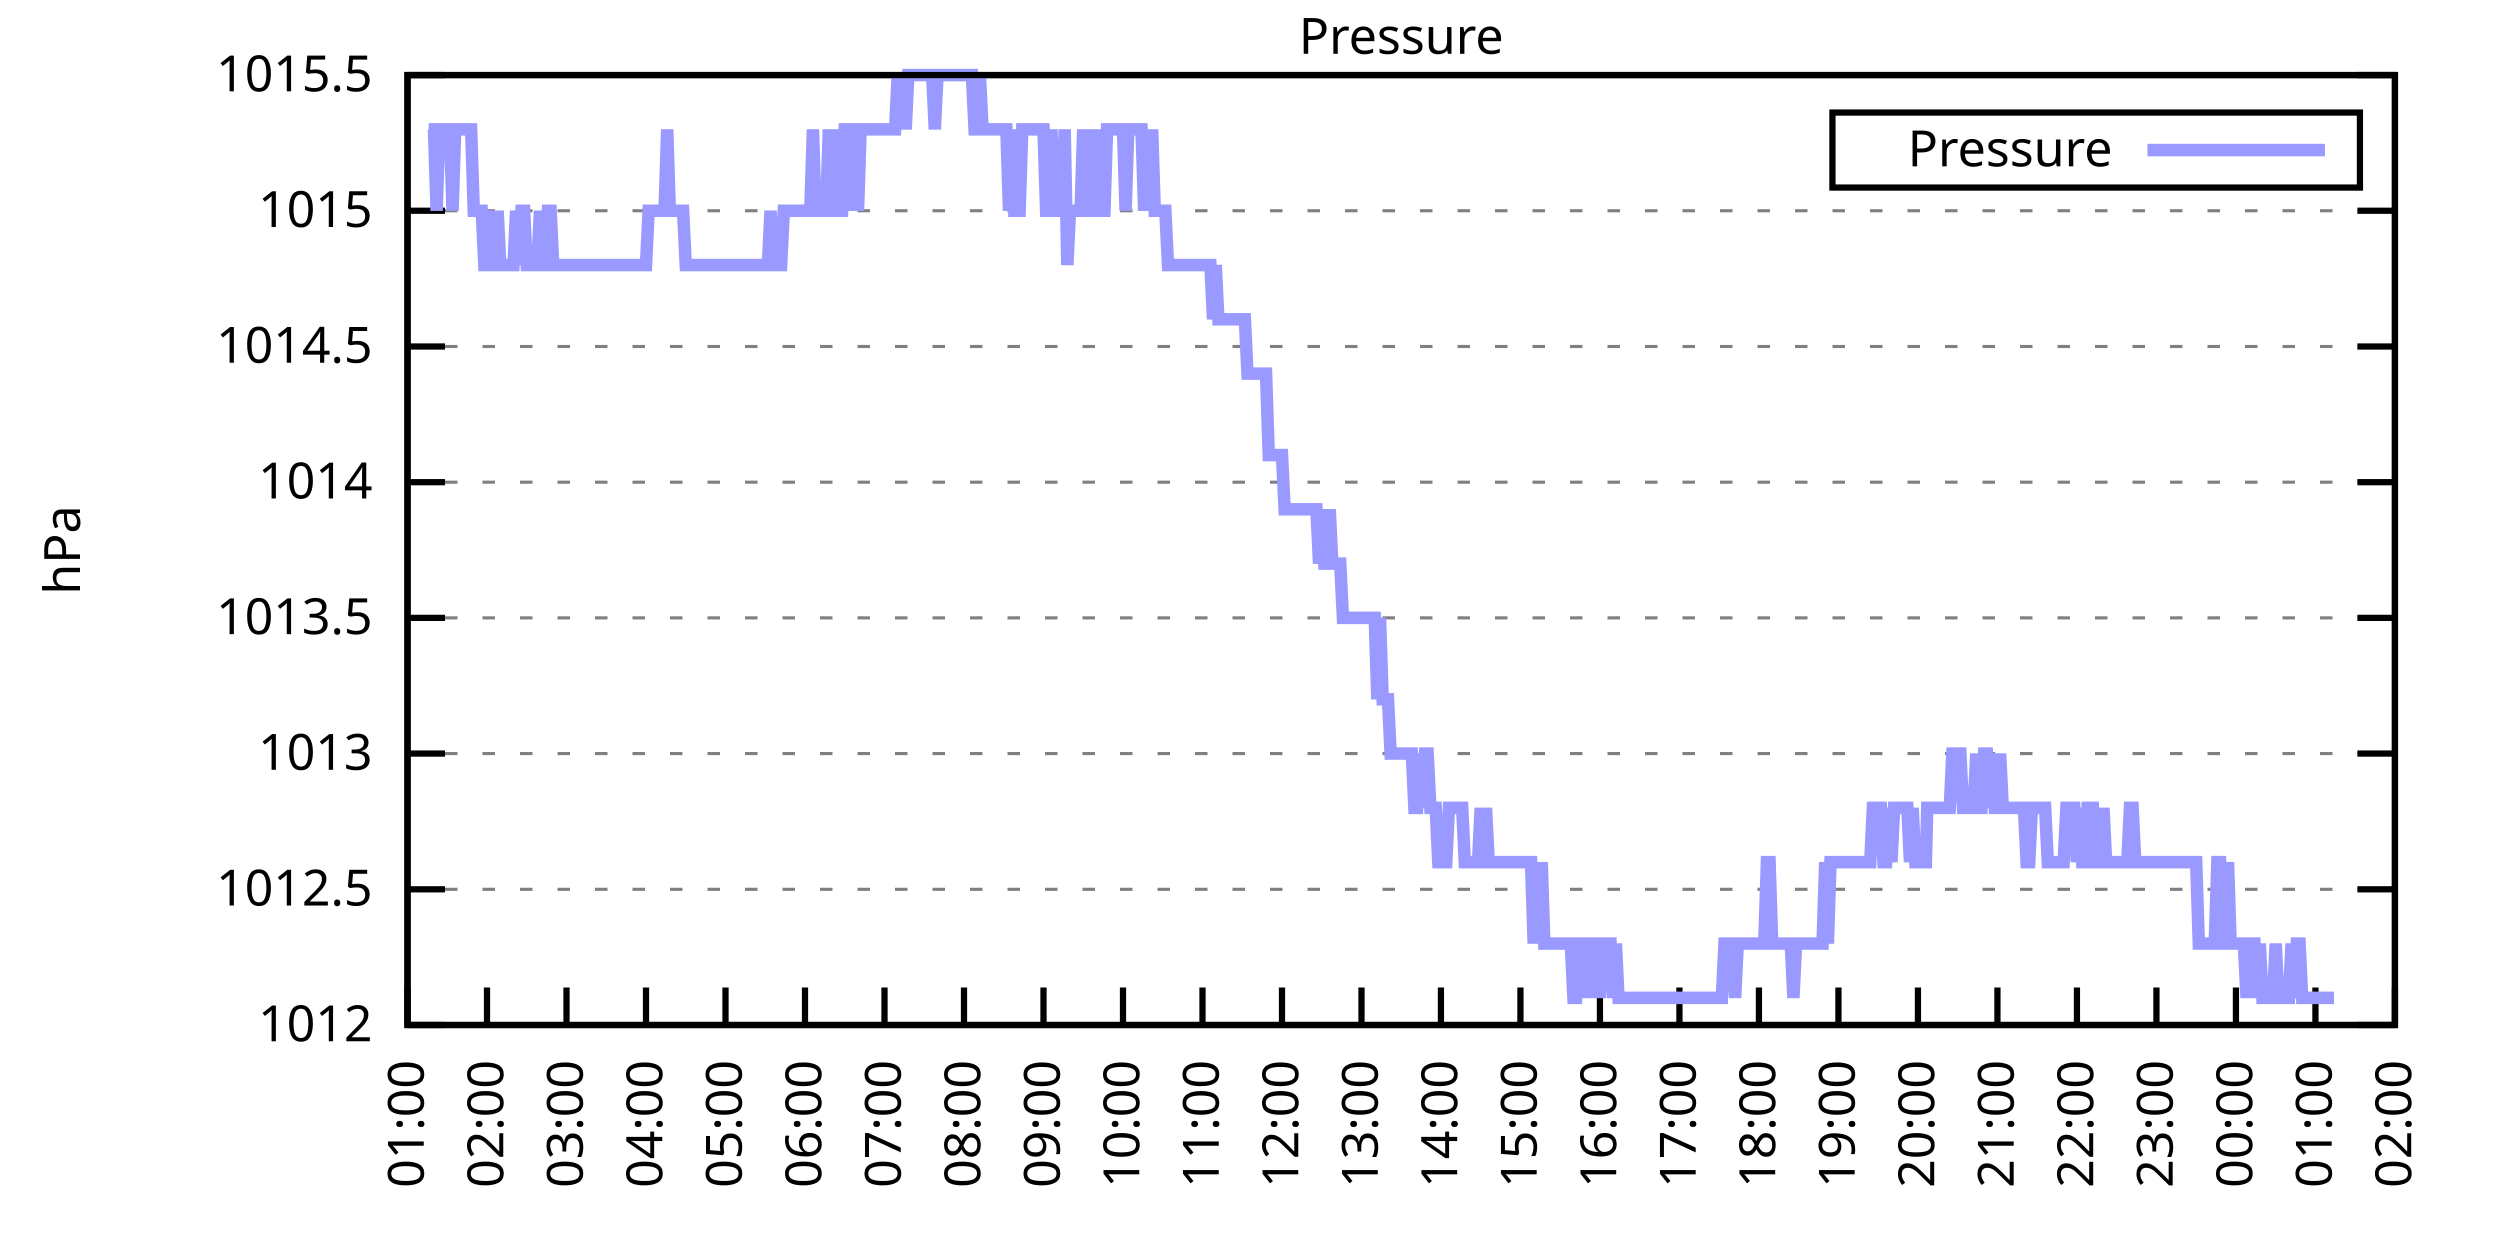
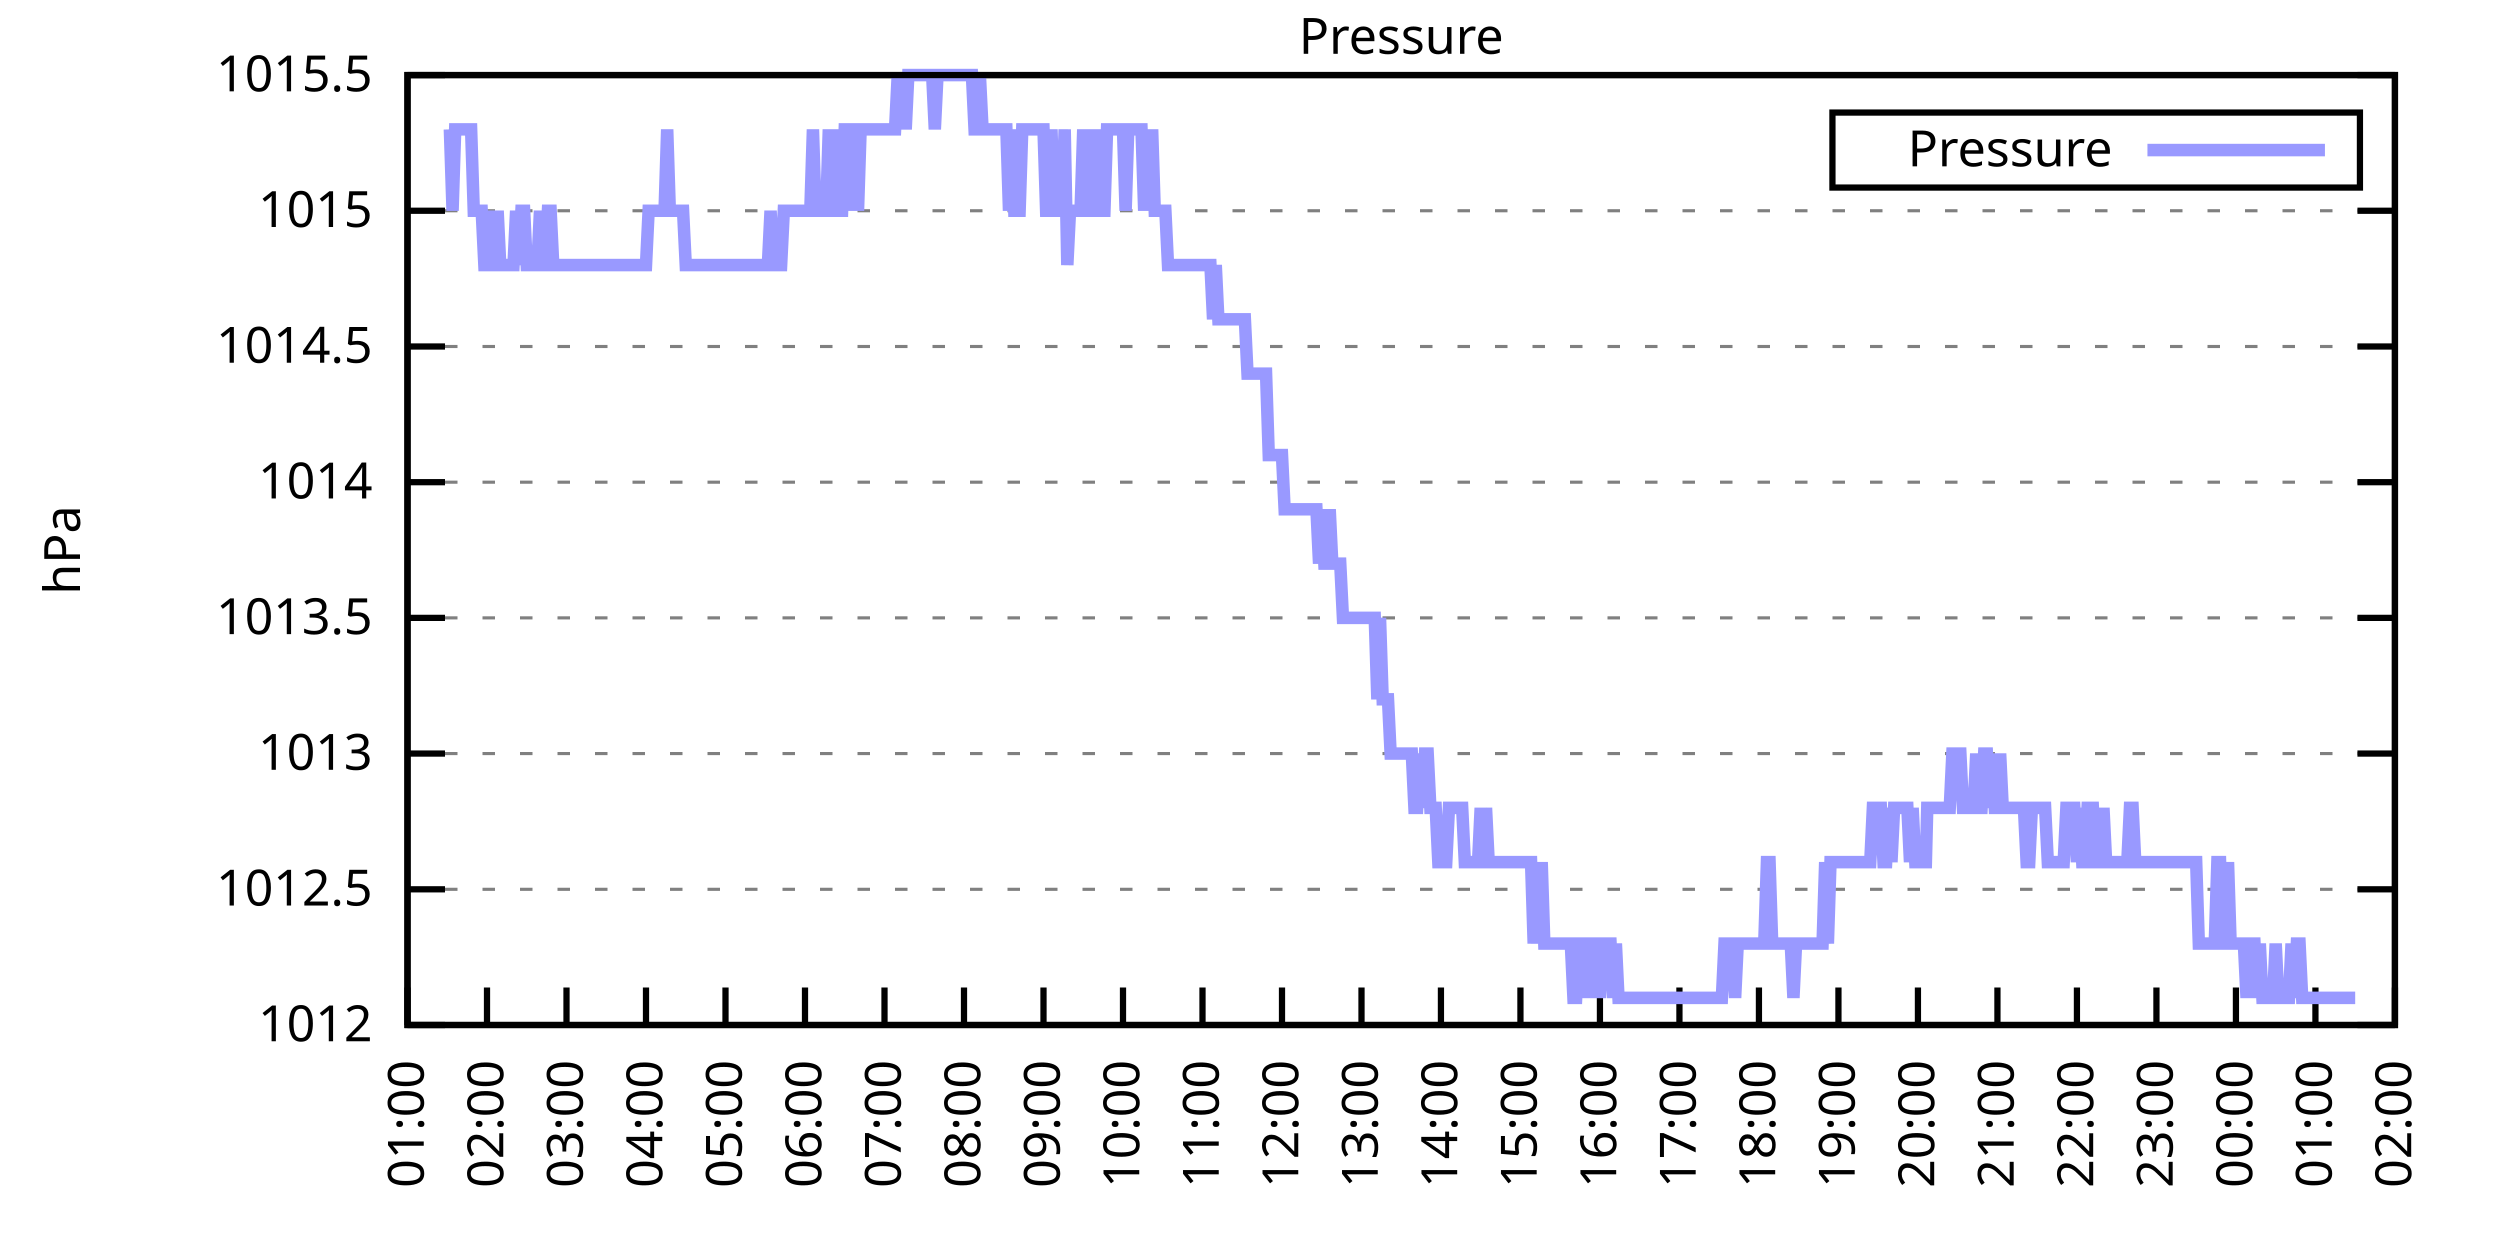
<svg xmlns="http://www.w3.org/2000/svg" xmlns:xlink="http://www.w3.org/1999/xlink" width="400" height="200" viewBox="0 0 400 200">
  <g id="gnuplot_canvas">
    <rect x="0" y="0" width="400" height="200" fill="none" />
    <defs>
      <circle id="gpDot" r="0.5" stroke-width="0.5" stroke="currentColor" />
      <path id="gpPt0" stroke-width="0.333" stroke="currentColor" d="M-1,0 h2 M0,-1 v2" />
      <path id="gpPt1" stroke-width="0.333" stroke="currentColor" d="M-1,-1 L1,1 M1,-1 L-1,1" />
      <path id="gpPt2" stroke-width="0.333" stroke="currentColor" d="M-1,0 L1,0 M0,-1 L0,1 M-1,-1 L1,1 M-1,1 L1,-1" />
      <rect id="gpPt3" stroke-width="0.333" stroke="currentColor" x="-1" y="-1" width="2" height="2" />
      <rect id="gpPt4" stroke-width="0.333" stroke="currentColor" fill="currentColor" x="-1" y="-1" width="2" height="2" />
      <circle id="gpPt5" stroke-width="0.333" stroke="currentColor" cx="0" cy="0" r="1" />
      <use xlink:href="#gpPt5" id="gpPt6" fill="currentColor" stroke="none" />
      <path id="gpPt7" stroke-width="0.333" stroke="currentColor" d="M0,-1.33 L-1.33,0.67 L1.33,0.67 z" />
      <use xlink:href="#gpPt7" id="gpPt8" fill="currentColor" stroke="none" />
      <use xlink:href="#gpPt7" id="gpPt9" stroke="currentColor" transform="rotate(180)" />
      <use xlink:href="#gpPt9" id="gpPt10" fill="currentColor" stroke="none" />
      <use xlink:href="#gpPt3" id="gpPt11" stroke="currentColor" transform="rotate(45)" />
      <use xlink:href="#gpPt11" id="gpPt12" fill="currentColor" stroke="none" />
      <path id="gpPt13" stroke-width="0.333" stroke="currentColor" d="M0,1.330 L1.265,0.411 L0.782,-1.067 L-0.782,-1.076 L-1.265,0.411 z" />
      <use xlink:href="#gpPt13" id="gpPt14" fill="currentColor" stroke="none" />
      <filter id="textbox" filterUnits="objectBoundingBox" x="0" y="0" height="1" width="1">
        <feFlood flood-color="white" flood-opacity="1" result="bgnd" />
        <feComposite in="SourceGraphic" in2="bgnd" operator="atop" />
      </filter>
      <filter id="greybox" filterUnits="objectBoundingBox" x="0" y="0" height="1" width="1">
        <feFlood flood-color="lightgrey" flood-opacity="1" result="grey" />
        <feComposite in="SourceGraphic" in2="grey" operator="atop" />
      </filter>
    </defs>
    <g fill="none" color="white" stroke="currentColor" stroke-width="1.00" stroke-linecap="butt" stroke-linejoin="miter">
</g>
    <g fill="none" color="black" stroke="currentColor" stroke-width="1.00" stroke-linecap="butt" stroke-linejoin="miter">
      <g stroke="none" shape-rendering="crispEdges">
        <polygon fill="rgb(255, 255, 255)" points="65.20,164.00 383.18,164.00 383.18,12.02 65.20,12.02 " />
      </g>
    </g>
    <g fill="none" color="black" stroke="currentColor" stroke-width="1.00" stroke-linecap="butt" stroke-linejoin="miter">
</g>
    <g fill="none" color="black" stroke="black" stroke-width="0.50" stroke-linecap="butt" stroke-linejoin="miter">
</g>
    <g fill="none" color="gray" stroke="currentColor" stroke-width="0.50" stroke-linecap="butt" stroke-linejoin="miter">
      <path stroke="gray" stroke-dasharray="2,4" class="gridline" d="M65.20,164.00 L383.19,164.00  " />
    </g>
    <g fill="none" color="gray" stroke="gray" stroke-width="1.00" stroke-linecap="butt" stroke-linejoin="miter">
</g>
    <g fill="none" color="black" stroke="currentColor" stroke-width="1.00" stroke-linecap="butt" stroke-linejoin="miter">
      <path stroke="black" d="M65.20,164.00 L71.20,164.00 M383.19,164.00 L377.19,164.00  " />
      <g transform="translate(59.60,166.60)" stroke="none" fill="black" font-family="Sans" font-size="8.00" text-anchor="end">
        <text>
          <tspan font-family="Sans"> 1012</tspan>
        </text>
      </g>
    </g>
    <g fill="none" color="black" stroke="currentColor" stroke-width="1.00" stroke-linecap="butt" stroke-linejoin="miter">
</g>
    <g fill="none" color="black" stroke="black" stroke-width="0.50" stroke-linecap="butt" stroke-linejoin="miter">
</g>
    <g fill="none" color="gray" stroke="currentColor" stroke-width="0.50" stroke-linecap="butt" stroke-linejoin="miter">
      <path stroke="gray" stroke-dasharray="2,4" class="gridline" d="M65.20,142.29 L383.19,142.29  " />
    </g>
    <g fill="none" color="gray" stroke="gray" stroke-width="1.00" stroke-linecap="butt" stroke-linejoin="miter">
</g>
    <g fill="none" color="black" stroke="currentColor" stroke-width="1.00" stroke-linecap="butt" stroke-linejoin="miter">
      <path stroke="black" d="M65.20,142.29 L71.20,142.29 M383.19,142.29 L377.19,142.29  " />
      <g transform="translate(59.60,144.89)" stroke="none" fill="black" font-family="Sans" font-size="8.00" text-anchor="end">
        <text>
          <tspan font-family="Sans"> 1012.5</tspan>
        </text>
      </g>
    </g>
    <g fill="none" color="black" stroke="currentColor" stroke-width="1.00" stroke-linecap="butt" stroke-linejoin="miter">
</g>
    <g fill="none" color="black" stroke="black" stroke-width="0.50" stroke-linecap="butt" stroke-linejoin="miter">
</g>
    <g fill="none" color="gray" stroke="currentColor" stroke-width="0.50" stroke-linecap="butt" stroke-linejoin="miter">
      <path stroke="gray" stroke-dasharray="2,4" class="gridline" d="M65.20,120.57 L383.19,120.57  " />
    </g>
    <g fill="none" color="gray" stroke="gray" stroke-width="1.00" stroke-linecap="butt" stroke-linejoin="miter">
</g>
    <g fill="none" color="black" stroke="currentColor" stroke-width="1.00" stroke-linecap="butt" stroke-linejoin="miter">
      <path stroke="black" d="M65.20,120.57 L71.20,120.57 M383.19,120.57 L377.19,120.57  " />
      <g transform="translate(59.60,123.17)" stroke="none" fill="black" font-family="Sans" font-size="8.00" text-anchor="end">
        <text>
          <tspan font-family="Sans"> 1013</tspan>
        </text>
      </g>
    </g>
    <g fill="none" color="black" stroke="currentColor" stroke-width="1.00" stroke-linecap="butt" stroke-linejoin="miter">
</g>
    <g fill="none" color="black" stroke="black" stroke-width="0.50" stroke-linecap="butt" stroke-linejoin="miter">
</g>
    <g fill="none" color="gray" stroke="currentColor" stroke-width="0.50" stroke-linecap="butt" stroke-linejoin="miter">
      <path stroke="gray" stroke-dasharray="2,4" class="gridline" d="M65.20,98.86 L383.19,98.86  " />
    </g>
    <g fill="none" color="gray" stroke="gray" stroke-width="1.00" stroke-linecap="butt" stroke-linejoin="miter">
</g>
    <g fill="none" color="black" stroke="currentColor" stroke-width="1.00" stroke-linecap="butt" stroke-linejoin="miter">
      <path stroke="black" d="M65.20,98.86 L71.20,98.86 M383.19,98.86 L377.19,98.86  " />
      <g transform="translate(59.60,101.46)" stroke="none" fill="black" font-family="Sans" font-size="8.00" text-anchor="end">
        <text>
          <tspan font-family="Sans"> 1013.5</tspan>
        </text>
      </g>
    </g>
    <g fill="none" color="black" stroke="currentColor" stroke-width="1.00" stroke-linecap="butt" stroke-linejoin="miter">
</g>
    <g fill="none" color="black" stroke="black" stroke-width="0.50" stroke-linecap="butt" stroke-linejoin="miter">
</g>
    <g fill="none" color="gray" stroke="currentColor" stroke-width="0.50" stroke-linecap="butt" stroke-linejoin="miter">
      <path stroke="gray" stroke-dasharray="2,4" class="gridline" d="M65.20,77.15 L383.19,77.15  " />
    </g>
    <g fill="none" color="gray" stroke="gray" stroke-width="1.00" stroke-linecap="butt" stroke-linejoin="miter">
</g>
    <g fill="none" color="black" stroke="currentColor" stroke-width="1.00" stroke-linecap="butt" stroke-linejoin="miter">
      <path stroke="black" d="M65.20,77.15 L71.20,77.15 M383.19,77.15 L377.19,77.15  " />
      <g transform="translate(59.60,79.75)" stroke="none" fill="black" font-family="Sans" font-size="8.00" text-anchor="end">
        <text>
          <tspan font-family="Sans"> 1014</tspan>
        </text>
      </g>
    </g>
    <g fill="none" color="black" stroke="currentColor" stroke-width="1.00" stroke-linecap="butt" stroke-linejoin="miter">
</g>
    <g fill="none" color="black" stroke="black" stroke-width="0.50" stroke-linecap="butt" stroke-linejoin="miter">
</g>
    <g fill="none" color="gray" stroke="currentColor" stroke-width="0.50" stroke-linecap="butt" stroke-linejoin="miter">
      <path stroke="gray" stroke-dasharray="2,4" class="gridline" d="M65.20,55.44 L383.19,55.44  " />
    </g>
    <g fill="none" color="gray" stroke="gray" stroke-width="1.00" stroke-linecap="butt" stroke-linejoin="miter">
</g>
    <g fill="none" color="black" stroke="currentColor" stroke-width="1.00" stroke-linecap="butt" stroke-linejoin="miter">
      <path stroke="black" d="M65.20,55.44 L71.20,55.44 M383.19,55.44 L377.19,55.44  " />
      <g transform="translate(59.60,58.04)" stroke="none" fill="black" font-family="Sans" font-size="8.00" text-anchor="end">
        <text>
          <tspan font-family="Sans"> 1014.5</tspan>
        </text>
      </g>
    </g>
    <g fill="none" color="black" stroke="currentColor" stroke-width="1.00" stroke-linecap="butt" stroke-linejoin="miter">
</g>
    <g fill="none" color="black" stroke="black" stroke-width="0.50" stroke-linecap="butt" stroke-linejoin="miter">
</g>
    <g fill="none" color="gray" stroke="currentColor" stroke-width="0.50" stroke-linecap="butt" stroke-linejoin="miter">
      <path stroke="gray" stroke-dasharray="2,4" class="gridline" d="M65.20,33.72 L383.19,33.72  " />
    </g>
    <g fill="none" color="gray" stroke="gray" stroke-width="1.00" stroke-linecap="butt" stroke-linejoin="miter">
</g>
    <g fill="none" color="black" stroke="currentColor" stroke-width="1.00" stroke-linecap="butt" stroke-linejoin="miter">
      <path stroke="black" d="M65.20,33.72 L71.20,33.72 M383.19,33.72 L377.19,33.72  " />
      <g transform="translate(59.60,36.32)" stroke="none" fill="black" font-family="Sans" font-size="8.00" text-anchor="end">
        <text>
          <tspan font-family="Sans"> 1015</tspan>
        </text>
      </g>
    </g>
    <g fill="none" color="black" stroke="currentColor" stroke-width="1.00" stroke-linecap="butt" stroke-linejoin="miter">
</g>
    <g fill="none" color="black" stroke="black" stroke-width="0.50" stroke-linecap="butt" stroke-linejoin="miter">
</g>
    <g fill="none" color="gray" stroke="currentColor" stroke-width="0.50" stroke-linecap="butt" stroke-linejoin="miter">
      <path stroke="gray" stroke-dasharray="2,4" class="gridline" d="M65.20,12.01 L383.19,12.01  " />
    </g>
    <g fill="none" color="gray" stroke="gray" stroke-width="1.00" stroke-linecap="butt" stroke-linejoin="miter">
</g>
    <g fill="none" color="black" stroke="currentColor" stroke-width="1.00" stroke-linecap="butt" stroke-linejoin="miter">
      <path stroke="black" d="M65.20,12.01 L71.20,12.01 M383.19,12.01 L377.19,12.01  " />
      <g transform="translate(59.60,14.61)" stroke="none" fill="black" font-family="Sans" font-size="8.00" text-anchor="end">
        <text>
          <tspan font-family="Sans"> 1015.5</tspan>
        </text>
      </g>
    </g>
    <g fill="none" color="black" stroke="currentColor" stroke-width="1.00" stroke-linecap="butt" stroke-linejoin="miter">
      <path stroke="black" d="M65.20,164.00 L65.20,158.00  " />
      <g transform="translate(67.80,169.60) rotate(270.00)" stroke="none" fill="black" font-family="Sans" font-size="8.00" text-anchor="end">
        <text>
          <tspan font-family="Sans">01:00</tspan>
        </text>
      </g>
    </g>
    <g fill="none" color="black" stroke="currentColor" stroke-width="1.00" stroke-linecap="butt" stroke-linejoin="miter">
      <path stroke="black" d="M77.92,164.00 L77.92,158.00  " />
      <g transform="translate(80.52,169.60) rotate(270.00)" stroke="none" fill="black" font-family="Sans" font-size="8.00" text-anchor="end">
        <text>
          <tspan font-family="Sans">02:00</tspan>
        </text>
      </g>
    </g>
    <g fill="none" color="black" stroke="currentColor" stroke-width="1.00" stroke-linecap="butt" stroke-linejoin="miter">
      <path stroke="black" d="M90.64,164.00 L90.64,158.00  " />
      <g transform="translate(93.24,169.60) rotate(270.00)" stroke="none" fill="black" font-family="Sans" font-size="8.00" text-anchor="end">
        <text>
          <tspan font-family="Sans">03:00</tspan>
        </text>
      </g>
    </g>
    <g fill="none" color="black" stroke="currentColor" stroke-width="1.00" stroke-linecap="butt" stroke-linejoin="miter">
      <path stroke="black" d="M103.36,164.00 L103.36,158.00  " />
      <g transform="translate(105.96,169.60) rotate(270.00)" stroke="none" fill="black" font-family="Sans" font-size="8.00" text-anchor="end">
        <text>
          <tspan font-family="Sans">04:00</tspan>
        </text>
      </g>
    </g>
    <g fill="none" color="black" stroke="currentColor" stroke-width="1.00" stroke-linecap="butt" stroke-linejoin="miter">
      <path stroke="black" d="M116.08,164.00 L116.08,158.00  " />
      <g transform="translate(118.68,169.60) rotate(270.00)" stroke="none" fill="black" font-family="Sans" font-size="8.00" text-anchor="end">
        <text>
          <tspan font-family="Sans">05:00</tspan>
        </text>
      </g>
    </g>
    <g fill="none" color="black" stroke="currentColor" stroke-width="1.00" stroke-linecap="butt" stroke-linejoin="miter">
      <path stroke="black" d="M128.80,164.00 L128.80,158.00  " />
      <g transform="translate(131.40,169.60) rotate(270.00)" stroke="none" fill="black" font-family="Sans" font-size="8.00" text-anchor="end">
        <text>
          <tspan font-family="Sans">06:00</tspan>
        </text>
      </g>
    </g>
    <g fill="none" color="black" stroke="currentColor" stroke-width="1.00" stroke-linecap="butt" stroke-linejoin="miter">
      <path stroke="black" d="M141.52,164.00 L141.52,158.00  " />
      <g transform="translate(144.12,169.60) rotate(270.00)" stroke="none" fill="black" font-family="Sans" font-size="8.00" text-anchor="end">
        <text>
          <tspan font-family="Sans">07:00</tspan>
        </text>
      </g>
    </g>
    <g fill="none" color="black" stroke="currentColor" stroke-width="1.00" stroke-linecap="butt" stroke-linejoin="miter">
      <path stroke="black" d="M154.24,164.00 L154.24,158.00  " />
      <g transform="translate(156.84,169.60) rotate(270.00)" stroke="none" fill="black" font-family="Sans" font-size="8.00" text-anchor="end">
        <text>
          <tspan font-family="Sans">08:00</tspan>
        </text>
      </g>
    </g>
    <g fill="none" color="black" stroke="currentColor" stroke-width="1.00" stroke-linecap="butt" stroke-linejoin="miter">
      <path stroke="black" d="M166.96,164.00 L166.96,158.00  " />
      <g transform="translate(169.56,169.60) rotate(270.00)" stroke="none" fill="black" font-family="Sans" font-size="8.00" text-anchor="end">
        <text>
          <tspan font-family="Sans">09:00</tspan>
        </text>
      </g>
    </g>
    <g fill="none" color="black" stroke="currentColor" stroke-width="1.00" stroke-linecap="butt" stroke-linejoin="miter">
      <path stroke="black" d="M179.68,164.00 L179.68,158.00  " />
      <g transform="translate(182.28,169.60) rotate(270.00)" stroke="none" fill="black" font-family="Sans" font-size="8.00" text-anchor="end">
        <text>
          <tspan font-family="Sans">10:00</tspan>
        </text>
      </g>
    </g>
    <g fill="none" color="black" stroke="currentColor" stroke-width="1.00" stroke-linecap="butt" stroke-linejoin="miter">
      <path stroke="black" d="M192.40,164.00 L192.40,158.00  " />
      <g transform="translate(195.00,169.60) rotate(270.00)" stroke="none" fill="black" font-family="Sans" font-size="8.00" text-anchor="end">
        <text>
          <tspan font-family="Sans">11:00</tspan>
        </text>
      </g>
    </g>
    <g fill="none" color="black" stroke="currentColor" stroke-width="1.00" stroke-linecap="butt" stroke-linejoin="miter">
      <path stroke="black" d="M205.12,164.00 L205.12,158.00  " />
      <g transform="translate(207.72,169.60) rotate(270.00)" stroke="none" fill="black" font-family="Sans" font-size="8.00" text-anchor="end">
        <text>
          <tspan font-family="Sans">12:00</tspan>
        </text>
      </g>
    </g>
    <g fill="none" color="black" stroke="currentColor" stroke-width="1.00" stroke-linecap="butt" stroke-linejoin="miter">
      <path stroke="black" d="M217.84,164.00 L217.84,158.00  " />
      <g transform="translate(220.44,169.60) rotate(270.00)" stroke="none" fill="black" font-family="Sans" font-size="8.00" text-anchor="end">
        <text>
          <tspan font-family="Sans">13:00</tspan>
        </text>
      </g>
    </g>
    <g fill="none" color="black" stroke="currentColor" stroke-width="1.00" stroke-linecap="butt" stroke-linejoin="miter">
      <path stroke="black" d="M230.55,164.00 L230.55,158.00  " />
      <g transform="translate(233.15,169.60) rotate(270.00)" stroke="none" fill="black" font-family="Sans" font-size="8.00" text-anchor="end">
        <text>
          <tspan font-family="Sans">14:00</tspan>
        </text>
      </g>
    </g>
    <g fill="none" color="black" stroke="currentColor" stroke-width="1.00" stroke-linecap="butt" stroke-linejoin="miter">
      <path stroke="black" d="M243.27,164.00 L243.27,158.00  " />
      <g transform="translate(245.87,169.60) rotate(270.00)" stroke="none" fill="black" font-family="Sans" font-size="8.00" text-anchor="end">
        <text>
          <tspan font-family="Sans">15:00</tspan>
        </text>
      </g>
    </g>
    <g fill="none" color="black" stroke="currentColor" stroke-width="1.00" stroke-linecap="butt" stroke-linejoin="miter">
      <path stroke="black" d="M255.99,164.00 L255.99,158.00  " />
      <g transform="translate(258.59,169.60) rotate(270.00)" stroke="none" fill="black" font-family="Sans" font-size="8.00" text-anchor="end">
        <text>
          <tspan font-family="Sans">16:00</tspan>
        </text>
      </g>
    </g>
    <g fill="none" color="black" stroke="currentColor" stroke-width="1.00" stroke-linecap="butt" stroke-linejoin="miter">
      <path stroke="black" d="M268.71,164.00 L268.71,158.00  " />
      <g transform="translate(271.31,169.60) rotate(270.00)" stroke="none" fill="black" font-family="Sans" font-size="8.00" text-anchor="end">
        <text>
          <tspan font-family="Sans">17:00</tspan>
        </text>
      </g>
    </g>
    <g fill="none" color="black" stroke="currentColor" stroke-width="1.00" stroke-linecap="butt" stroke-linejoin="miter">
      <path stroke="black" d="M281.43,164.00 L281.43,158.00  " />
      <g transform="translate(284.03,169.60) rotate(270.00)" stroke="none" fill="black" font-family="Sans" font-size="8.00" text-anchor="end">
        <text>
          <tspan font-family="Sans">18:00</tspan>
        </text>
      </g>
    </g>
    <g fill="none" color="black" stroke="currentColor" stroke-width="1.00" stroke-linecap="butt" stroke-linejoin="miter">
      <path stroke="black" d="M294.15,164.00 L294.15,158.00  " />
      <g transform="translate(296.75,169.60) rotate(270.00)" stroke="none" fill="black" font-family="Sans" font-size="8.00" text-anchor="end">
        <text>
          <tspan font-family="Sans">19:00</tspan>
        </text>
      </g>
    </g>
    <g fill="none" color="black" stroke="currentColor" stroke-width="1.00" stroke-linecap="butt" stroke-linejoin="miter">
      <path stroke="black" d="M306.87,164.00 L306.87,158.00  " />
      <g transform="translate(309.47,169.60) rotate(270.00)" stroke="none" fill="black" font-family="Sans" font-size="8.00" text-anchor="end">
        <text>
          <tspan font-family="Sans">20:00</tspan>
        </text>
      </g>
    </g>
    <g fill="none" color="black" stroke="currentColor" stroke-width="1.00" stroke-linecap="butt" stroke-linejoin="miter">
      <path stroke="black" d="M319.59,164.00 L319.59,158.00  " />
      <g transform="translate(322.19,169.60) rotate(270.00)" stroke="none" fill="black" font-family="Sans" font-size="8.00" text-anchor="end">
        <text>
          <tspan font-family="Sans">21:00</tspan>
        </text>
      </g>
    </g>
    <g fill="none" color="black" stroke="currentColor" stroke-width="1.00" stroke-linecap="butt" stroke-linejoin="miter">
      <path stroke="black" d="M332.31,164.00 L332.31,158.00  " />
      <g transform="translate(334.91,169.60) rotate(270.00)" stroke="none" fill="black" font-family="Sans" font-size="8.00" text-anchor="end">
        <text>
          <tspan font-family="Sans">22:00</tspan>
        </text>
      </g>
    </g>
    <g fill="none" color="black" stroke="currentColor" stroke-width="1.00" stroke-linecap="butt" stroke-linejoin="miter">
      <path stroke="black" d="M345.03,164.00 L345.03,158.00  " />
      <g transform="translate(347.63,169.60) rotate(270.00)" stroke="none" fill="black" font-family="Sans" font-size="8.00" text-anchor="end">
        <text>
          <tspan font-family="Sans">23:00</tspan>
        </text>
      </g>
    </g>
    <g fill="none" color="black" stroke="currentColor" stroke-width="1.00" stroke-linecap="butt" stroke-linejoin="miter">
      <path stroke="black" d="M357.75,164.00 L357.75,158.00  " />
      <g transform="translate(360.35,169.60) rotate(270.00)" stroke="none" fill="black" font-family="Sans" font-size="8.00" text-anchor="end">
        <text>
          <tspan font-family="Sans">00:00</tspan>
        </text>
      </g>
    </g>
    <g fill="none" color="black" stroke="currentColor" stroke-width="1.00" stroke-linecap="butt" stroke-linejoin="miter">
      <path stroke="black" d="M370.47,164.00 L370.47,158.00  " />
      <g transform="translate(373.07,169.60) rotate(270.00)" stroke="none" fill="black" font-family="Sans" font-size="8.00" text-anchor="end">
        <text>
          <tspan font-family="Sans">01:00</tspan>
        </text>
      </g>
    </g>
    <g fill="none" color="black" stroke="currentColor" stroke-width="1.00" stroke-linecap="butt" stroke-linejoin="miter">
      <path stroke="black" d="M383.19,164.00 L383.19,158.00  " />
      <g transform="translate(385.79,169.60) rotate(270.00)" stroke="none" fill="black" font-family="Sans" font-size="8.00" text-anchor="end">
        <text>
          <tspan font-family="Sans">02:00</tspan>
        </text>
      </g>
    </g>
    <g fill="none" color="black" stroke="currentColor" stroke-width="1.00" stroke-linecap="butt" stroke-linejoin="miter">
</g>
    <g fill="none" color="black" stroke="currentColor" stroke-width="1.00" stroke-linecap="butt" stroke-linejoin="miter">
      <path stroke="black" d="M65.20,12.01 L65.20,164.00 L383.19,164.00 L383.19,12.01 L65.20,12.01 Z  " />
    </g>
    <g fill="none" color="black" stroke="currentColor" stroke-width="1.00" stroke-linecap="butt" stroke-linejoin="miter">
</g>
    <g fill="none" color="black" stroke="currentColor" stroke-width="1.00" stroke-linecap="butt" stroke-linejoin="miter">
      <path stroke="black" d="M293.19,30.01 L293.19,18.01 L377.59,18.01 L377.59,30.01 L293.19,30.01 Z  " />
    </g>
    <g id="Pressure_plot_1">
      <g fill="none" color="white" stroke="black" stroke-width="2.00" stroke-linecap="butt" stroke-linejoin="miter">
</g>
      <g fill="none" color="black" stroke="currentColor" stroke-width="2.00" stroke-linecap="butt" stroke-linejoin="miter">
        <g transform="translate(337.99,26.61)" stroke="none" fill="black" font-family="Sans" font-size="8.00" text-anchor="end">
          <text>
            <tspan font-family="Sans">Pressure</tspan>
          </text>
        </g>
      </g>
      <g fill="none" color="black" stroke="currentColor" stroke-width="2.00" stroke-linecap="butt" stroke-linejoin="miter">
-         <path stroke="rgb(153, 153, 255)" d="M343.59,24.01 L371.99,24.01 M68.59,20.70 L69.02,20.70 L69.44,20.70 L69.86,33.72 L70.29,20.70 L70.71,20.70   L71.14,20.70 L71.56,20.70 L71.98,20.70 L72.41,33.72 L72.83,20.70 L73.26,20.70 L73.68,20.70 L74.10,20.70   L74.53,20.70 L74.95,20.70 L75.38,20.70 L75.80,33.72 L76.22,33.72 L76.65,33.72 L77.07,33.72 L77.50,42.41   L77.92,42.41 L78.34,33.72 L78.77,42.41 L79.19,42.41 L79.62,33.72 L80.04,42.41 L80.46,42.41 L80.89,42.41   L81.31,42.41 L81.74,42.41 L82.16,42.41 L82.58,33.72 L83.01,42.41 L83.43,33.72 L83.86,33.72 L84.28,42.41   L84.70,42.41 L85.13,42.41 L85.55,42.41 L85.98,42.41 L86.40,33.72 L86.82,42.41 L87.25,42.41 L87.67,33.72   L88.10,33.72 L88.52,42.41 L88.94,42.41 L89.37,42.41 L89.79,42.41 L90.22,42.41 L90.64,42.41 L91.06,42.41   L91.49,42.41 L91.91,42.41 L92.34,42.41 L92.76,42.41 L93.18,42.41 L93.61,42.41 L94.03,42.41 L94.46,42.41   L94.88,42.41 L95.30,42.41 L95.73,42.41 L96.15,42.41 L96.58,42.41 L97.00,42.41 L97.42,42.41 L97.85,42.41   L98.27,42.41 L98.69,42.41 L99.12,42.41 L99.54,42.41 L99.97,42.41 L100.39,42.41 L100.81,42.41 L101.24,42.41   L101.66,42.41 L102.09,42.41 L102.51,42.41 L102.93,42.41 L103.36,42.41 L103.78,33.72 L104.21,33.72 L104.63,33.72   L105.05,33.72 L105.48,33.72 L105.90,33.72 L106.33,33.72 L106.75,20.70 L107.17,33.72 L107.60,33.72 L108.02,33.72   L108.45,33.72 L108.87,33.72 L109.29,33.72 L109.72,42.41 L110.14,42.41 L110.57,42.41 L110.99,42.41 L111.41,42.41   L111.84,42.41 L112.26,42.41 L112.69,42.41 L113.11,42.41 L113.53,42.41 L113.96,42.41 L114.38,42.41 L114.81,42.41   L115.23,42.41 L115.65,42.41 L116.08,42.41 L116.50,42.41 L116.93,42.41 L117.35,42.41 L117.77,42.41 L118.20,42.41   L118.62,42.41 L119.05,42.41 L119.47,42.41 L119.89,42.41 L120.32,42.41 L120.74,42.41 L121.17,42.41 L121.59,42.41   L122.01,42.41 L122.44,42.41 L122.86,42.41 L123.29,33.72 L123.71,42.41 L124.13,42.41 L124.56,42.41 L124.98,42.41   L125.41,33.72 L125.83,33.72 L126.25,33.72 L126.68,33.72 L127.10,33.72 L127.53,33.72 L127.95,33.72 L128.37,33.72   L128.80,33.72 L129.22,33.72 L129.65,33.72 L130.07,20.70 L130.49,33.72 L130.92,33.72 L131.34,33.72 L131.77,33.72   L132.19,33.72 L132.61,20.70 L133.04,33.72 L133.46,20.70 L133.89,33.72 L134.31,33.72 L134.73,33.72 L135.16,20.70   L135.58,20.70 L136.01,20.70 L136.43,33.72 L136.85,20.70 L137.28,33.72 L137.70,20.70 L138.13,20.70 L138.55,20.70   L138.97,20.70 L139.40,20.70 L139.82,20.70 L140.25,20.70 L140.67,20.70 L141.09,20.70 L141.52,20.70 L141.94,20.70   L142.37,20.70 L142.79,20.70 L143.21,20.70 L143.64,12.01 L144.06,20.70 L144.49,12.01 L144.91,20.70 L145.33,12.01   L145.76,12.01 L146.18,12.01 L146.61,12.01 L147.03,12.01 L147.45,12.01 L147.88,12.01 L148.30,12.01 L148.73,12.01   L149.15,12.01 L149.57,20.70 L150.00,12.01 L150.42,12.01 L150.85,12.01 L151.27,12.01 L151.69,12.01 L152.12,12.01   L152.54,12.01 L152.97,12.01 L153.39,12.01 L153.81,12.01 L154.24,12.01 L154.66,12.01 L155.09,12.01 L155.51,12.01   L155.93,20.70 L156.36,20.70 L156.78,12.01 L157.21,20.70 L157.63,20.70 L158.05,20.70 L158.48,20.70 L158.90,20.70   L159.33,20.70 L159.75,20.70 L160.17,20.70 L160.60,20.70 L161.02,20.70 L161.44,33.72 L161.87,20.70 L162.29,33.72   L162.72,33.72 L163.14,33.72 L163.56,20.70 L163.99,20.70 L164.41,20.70 L164.84,20.70 L165.26,20.70 L165.68,20.70   L166.11,20.70 L166.53,20.70 L166.96,20.70 L167.38,33.72 L167.80,33.72 L168.23,20.70 L168.65,33.72 L169.08,33.72   L169.50,33.72 L169.92,33.72 L170.35,20.70 L170.77,42.41 L171.20,33.72 L171.62,33.72 L172.04,33.72 L172.47,33.72   L172.89,33.72 L173.32,20.70 L173.74,33.72 L174.16,33.72 L174.59,20.70 L175.01,33.72 L175.44,33.72 L175.86,20.70   L176.28,33.72 L176.71,33.72 L177.13,20.70 L177.56,20.70 L177.98,20.70 L178.40,20.70 L178.83,20.70 L179.25,20.70   L179.68,20.70 L180.10,33.72 L180.52,20.70 L180.95,20.70 L181.37,20.70 L181.80,20.70 L182.22,20.70 L182.64,20.70   L183.07,33.72 L183.49,20.70 L183.92,33.72 L184.34,20.70 L184.76,33.72 L185.19,33.72 L185.61,33.72 L186.04,33.72   L186.46,33.72 L186.88,42.41 L187.31,42.41 L187.73,42.41 L188.16,42.41 L188.58,42.41 L189.00,42.41 L189.43,42.41   L189.85,42.41 L190.28,42.41 L190.70,42.41 L191.12,42.41 L191.55,42.41 L191.97,42.41 L192.40,42.41 L192.82,42.41   L193.24,42.41 L193.67,42.41 L194.09,51.09 L194.52,42.41 L194.94,51.09 L195.36,51.09 L195.79,51.09 L196.21,51.09   L196.64,51.09 L197.06,51.09 L197.48,51.09 L197.91,51.09 L198.33,51.09 L198.76,51.09 L199.18,51.09 L199.60,59.78   L200.03,59.78 L200.45,59.78 L200.88,59.78 L201.30,59.78 L201.72,59.78 L202.15,59.78 L202.57,59.78 L203.00,72.81   L203.42,72.81 L203.84,72.81 L204.27,72.81 L204.69,72.81 L205.12,72.81 L205.54,81.49 L205.96,81.49 L206.39,81.49   L206.81,81.49 L207.24,81.49 L207.66,81.49 L208.08,81.49 L208.51,81.49 L208.93,81.49 L209.36,81.49 L209.78,81.49   L210.20,81.49 L210.63,81.49 L211.05,90.18 L211.48,81.49 L211.90,90.18 L212.32,90.18 L212.75,81.49 L213.17,90.18   L213.60,90.18 L214.02,90.18 L214.44,90.18 L214.87,98.86 L215.29,98.86 L215.72,98.86 L216.14,98.86 L216.56,98.86   L216.99,98.86 L217.41,98.86 L217.84,98.86 L218.26,98.86 L218.68,98.86 L219.11,98.86 L219.53,98.86 L219.96,98.86   L220.38,111.89 L220.80,98.86 L221.23,111.89 L221.65,111.89 L222.08,111.89 L222.50,120.57 L222.92,120.57 L223.35,120.57   L223.77,120.57 L224.20,120.57 L224.62,120.57 L225.04,120.57 L225.47,120.57 L225.89,120.57 L226.31,129.26 L226.74,129.26   L227.16,120.57 L227.59,129.26 L228.01,120.57 L228.43,120.57 L228.86,129.26 L229.28,129.26 L229.71,129.26 L230.13,137.94   L230.55,137.94 L230.98,137.94 L231.40,137.94 L231.83,129.26 L232.25,129.26 L232.67,129.26 L233.10,129.26 L233.52,129.26   L233.95,129.26 L234.37,137.94 L234.79,137.94 L235.22,137.94 L235.64,137.94 L236.07,137.94 L236.49,137.94 L236.91,129.26   L237.34,137.94 L237.76,129.26 L238.19,137.94 L238.61,137.94 L239.03,137.94 L239.46,137.94 L239.88,137.94 L240.31,137.94   L240.73,137.94 L241.15,137.94 L241.58,137.94 L242.00,137.94 L242.43,137.94 L242.85,137.94 L243.27,137.94 L243.70,137.94   L244.12,137.94 L244.55,137.94 L244.97,137.94 L245.39,150.97 L245.82,137.94 L246.24,150.97 L246.67,137.94 L247.09,150.97   L247.51,150.97 L247.94,150.97 L248.36,150.97 L248.79,150.97 L249.21,150.97 L249.63,150.97 L250.06,150.97 L250.48,150.97   L250.91,150.97 L251.33,150.97 L251.75,159.66 L252.18,159.66 L252.60,150.97 L253.03,150.97 L253.45,159.66 L253.87,150.97   L254.30,150.97 L254.72,159.66 L255.15,150.97 L255.57,150.97 L255.99,159.66 L256.42,150.97 L256.84,150.97 L257.27,150.97   L257.69,150.97 L258.11,159.66 L258.54,150.97 L258.96,159.66 L259.39,159.66 L259.81,159.66 L260.23,159.66 L260.66,159.66   L261.08,159.66 L261.51,159.66 L261.93,159.66 L262.35,159.66 L262.78,159.66 L263.20,159.66 L263.63,159.66 L264.05,159.66   L264.47,159.66 L264.90,159.66 L265.32,159.66 L265.75,159.66 L266.17,159.66 L266.59,159.66 L267.02,159.66 L267.44,159.66   L267.87,159.66 L268.29,159.66 L268.71,159.66 L269.14,159.66 L269.56,159.66 L269.99,159.66 L270.41,159.66 L270.83,159.66   L271.26,159.66 L271.68,159.66 L272.11,159.66 L272.53,159.66 L272.95,159.66 L273.38,159.66 L273.80,159.66 L274.23,159.66   L274.65,159.66 L275.07,159.66 L275.50,159.66 L275.92,150.97 L276.35,150.97 L276.77,150.97 L277.19,150.97 L277.62,159.66   L278.04,150.97 L278.47,150.97 L278.89,150.97 L279.31,150.97 L279.74,150.97 L280.16,150.97 L280.59,150.97 L281.01,150.97   L281.43,150.97 L281.86,150.97 L282.28,150.97 L282.71,137.94 L283.13,137.94 L283.55,150.97 L283.98,150.97 L284.40,150.97   L284.83,150.97 L285.25,150.97 L285.67,150.97 L286.10,150.97 L286.52,150.97 L286.95,159.66 L287.37,150.97 L287.79,150.97   L288.22,150.97 L288.64,150.97 L289.06,150.97 L289.49,150.97 L289.91,150.97 L290.34,150.97 L290.76,150.97 L291.18,150.97   L291.61,150.97 L292.03,137.94 L292.46,150.97 L292.88,137.94 L293.30,137.94 L293.73,137.94 L294.15,137.94 L294.58,137.94   L295.00,137.94 L295.42,137.94 L295.85,137.94 L296.27,137.94 L296.70,137.94 L297.12,137.94 L297.54,137.94 L297.97,137.94   L298.39,137.94 L298.82,137.94 L299.24,137.94 L299.66,129.26 L300.09,129.26 L300.51,129.26 L300.94,129.26 L301.36,137.94   L301.78,137.94 L302.21,129.26 L302.63,137.94 L303.06,129.26 L303.48,129.26 L303.90,129.26 L304.33,129.26 L304.75,129.26   L305.18,129.26 L305.60,137.94 L306.02,129.26 L306.45,137.94 L306.87,137.94 L307.30,137.94 L307.72,137.94 L308.14,137.94   L308.36,129.26 L308.99,129.26 L309.42,129.26 L309.84,129.26 L310.26,129.26 L310.69,129.26 L311.11,129.26 L311.54,129.26   L311.96,129.26 L312.38,120.57 L312.81,120.57 L313.23,120.57 L313.66,120.57 L314.08,129.26 L314.50,129.26 L314.93,129.26   L315.35,129.26 L315.78,129.26 L316.20,120.57 L316.62,129.26 L317.05,129.26 L317.47,120.57 L317.90,120.57 L318.32,129.26   L318.74,120.57 L319.17,129.26 L319.59,129.26 L320.02,120.57 L320.44,129.26 L320.86,129.26 L321.29,129.26 L321.71,129.26   L322.14,129.26 L322.56,129.26 L322.98,129.26 L323.41,129.26 L323.83,129.26 L324.26,137.94 L324.68,137.94 L325.10,129.26   L325.53,129.26 L325.95,129.26 L326.38,129.26 L326.80,129.26 L327.22,129.26 L327.65,137.94 L328.07,137.94 L328.50,137.94   L328.92,137.94 L329.34,137.94 L329.77,137.94 L330.19,137.94 L330.62,129.26 L331.04,129.26 L331.46,129.26 L331.89,129.26   L332.31,137.94 L332.74,129.26 L333.16,137.94 L333.58,137.94 L334.01,129.26 L334.43,129.26 L334.86,129.26 L335.28,137.94   L335.70,137.94 L336.13,137.94 L336.55,129.26 L336.98,137.94 L337.40,137.94 L337.82,137.94 L338.25,137.94 L338.67,137.94   L339.10,137.94 L339.52,137.94 L339.94,137.94 L340.37,137.94 L340.79,129.26 L341.22,129.26 L341.64,137.94 L342.06,137.94   L342.49,137.94 L342.91,137.94 L343.34,137.94 L343.76,137.94 L344.18,137.94 L344.61,137.94 L345.03,137.94 L345.46,137.94   L345.88,137.94 L346.30,137.94 L346.73,137.94 L347.15,137.94 L347.58,137.94 L348.00,137.94 L348.42,137.94 L348.85,137.94   L349.27,137.94 L349.70,137.94 L350.12,137.94 L350.54,137.94 L350.97,137.94 L351.39,137.94 L351.81,150.97 L352.24,150.97   L352.66,150.97 L353.09,150.97 L353.51,150.97 L353.93,150.97 L354.36,150.97 L354.78,137.94 L355.21,137.94 L355.63,150.97   L356.05,150.97 L356.48,137.94 L356.90,150.97 L357.33,150.97 L357.75,150.97 L358.17,150.97 L358.60,150.97 L359.02,150.97   L359.45,159.66 L359.87,150.97 L360.29,150.97 L360.72,150.97 L361.14,159.66 L361.57,150.97 L361.99,159.66 L362.41,159.66   L362.84,159.66 L363.26,159.66 L363.69,159.66 L364.11,150.97 L364.53,159.66 L364.96,159.66 L365.38,159.66 L365.81,159.66   L366.23,159.66 L366.65,150.97 L367.08,159.66 L367.50,150.97 L367.93,150.97 L368.35,159.66 L368.77,159.66 L369.20,159.66   L369.62,159.66 L370.05,159.66 L370.47,159.66 L370.89,159.66 L371.32,159.66 L371.74,159.66 L372.17,159.66 L372.59,159.66   L373.01,159.66 L373.44,159.66  " />
+         <path stroke="rgb(153, 153, 255)" d="M343.59,24.01 L371.99,24.01 M71.98,20.70 L72.41,33.72 L72.83,20.70 L73.26,20.70 L73.68,20.70 L74.10,20.70   L74.53,20.70 L74.95,20.70 L75.38,20.70 L75.80,33.72 L76.22,33.72 L76.65,33.72 L77.07,33.72 L77.50,42.41   L77.92,42.41 L78.34,33.72 L78.77,42.41 L79.19,42.41 L79.62,33.72 L80.04,42.41 L80.46,42.41 L80.89,42.41   L81.31,42.41 L81.74,42.41 L82.16,42.41 L82.58,33.72 L83.01,42.41 L83.43,33.72 L83.86,33.72 L84.28,42.41   L84.70,42.41 L85.13,42.41 L85.55,42.41 L85.98,42.41 L86.40,33.72 L86.82,42.41 L87.25,42.41 L87.67,33.72   L88.10,33.72 L88.52,42.41 L88.94,42.41 L89.37,42.41 L89.79,42.41 L90.22,42.41 L90.64,42.41 L91.06,42.41   L91.49,42.41 L91.91,42.41 L92.34,42.41 L92.76,42.41 L93.18,42.41 L93.61,42.41 L94.03,42.41 L94.46,42.41   L94.88,42.41 L95.30,42.41 L95.73,42.41 L96.15,42.41 L96.58,42.41 L97.00,42.41 L97.42,42.41 L97.85,42.41   L98.27,42.41 L98.69,42.41 L99.12,42.41 L99.54,42.41 L99.97,42.41 L100.39,42.41 L100.81,42.41 L101.24,42.41   L101.66,42.41 L102.09,42.41 L102.51,42.41 L102.93,42.41 L103.36,42.41 L103.78,33.72 L104.21,33.72 L104.63,33.72   L105.05,33.72 L105.48,33.72 L105.90,33.72 L106.33,33.72 L106.75,20.70 L107.17,33.72 L107.60,33.72 L108.02,33.72   L108.45,33.72 L108.87,33.72 L109.29,33.72 L109.72,42.41 L110.14,42.41 L110.57,42.41 L110.99,42.41 L111.41,42.41   L111.84,42.41 L112.26,42.41 L112.69,42.41 L113.11,42.41 L113.53,42.41 L113.96,42.41 L114.38,42.41 L114.81,42.41   L115.23,42.41 L115.65,42.41 L116.08,42.41 L116.50,42.41 L116.93,42.41 L117.35,42.41 L117.77,42.41 L118.20,42.41   L118.62,42.41 L119.05,42.41 L119.47,42.41 L119.89,42.41 L120.32,42.41 L120.74,42.41 L121.17,42.41 L121.59,42.41   L122.01,42.41 L122.44,42.41 L122.86,42.41 L123.29,33.72 L123.71,42.41 L124.13,42.41 L124.56,42.41 L124.98,42.41   L125.41,33.72 L125.83,33.72 L126.25,33.72 L126.68,33.72 L127.10,33.72 L127.53,33.72 L127.95,33.72 L128.37,33.72   L128.80,33.72 L129.22,33.72 L129.65,33.72 L130.07,20.70 L130.49,33.72 L130.92,33.72 L131.34,33.72 L131.77,33.72   L132.19,33.72 L132.61,20.70 L133.04,33.72 L133.46,20.70 L133.89,33.72 L134.31,33.72 L134.73,33.72 L135.16,20.70   L135.58,20.70 L136.01,20.70 L136.43,33.72 L136.85,20.70 L137.28,33.72 L137.70,20.70 L138.13,20.70 L138.55,20.70   L138.97,20.70 L139.40,20.70 L139.82,20.70 L140.25,20.70 L140.67,20.70 L141.09,20.70 L141.52,20.70 L141.94,20.70   L142.37,20.70 L142.79,20.70 L143.21,20.70 L143.64,12.01 L144.06,20.70 L144.49,12.01 L144.91,20.70 L145.33,12.01   L145.76,12.01 L146.18,12.01 L146.61,12.01 L147.03,12.01 L147.45,12.01 L147.88,12.01 L148.30,12.01 L148.73,12.01   L149.15,12.01 L149.57,20.70 L150.00,12.01 L150.42,12.01 L150.85,12.01 L151.27,12.01 L151.69,12.01 L152.12,12.01   L152.54,12.01 L152.97,12.01 L153.39,12.01 L153.81,12.01 L154.24,12.01 L154.66,12.01 L155.09,12.01 L155.51,12.01   L155.93,20.70 L156.36,20.70 L156.78,12.01 L157.21,20.70 L157.63,20.70 L158.05,20.70 L158.48,20.70 L158.90,20.70   L159.33,20.70 L159.75,20.70 L160.17,20.70 L160.60,20.70 L161.02,20.70 L161.44,33.72 L161.87,20.70 L162.29,33.72   L162.72,33.72 L163.14,33.72 L163.56,20.70 L163.99,20.70 L164.41,20.70 L164.84,20.70 L165.26,20.70 L165.68,20.70   L166.11,20.70 L166.53,20.70 L166.96,20.70 L167.38,33.72 L167.80,33.72 L168.23,20.70 L168.65,33.72 L169.08,33.72   L169.50,33.72 L169.92,33.72 L170.35,20.70 L170.77,42.41 L171.20,33.72 L171.62,33.72 L172.04,33.72 L172.47,33.72   L172.89,33.72 L173.32,20.70 L173.74,33.72 L174.16,33.72 L174.59,20.70 L175.01,33.72 L175.44,33.72 L175.86,20.70   L176.28,33.72 L176.71,33.72 L177.13,20.70 L177.56,20.70 L177.98,20.70 L178.40,20.70 L178.83,20.70 L179.25,20.70   L179.68,20.70 L180.10,33.72 L180.52,20.70 L180.95,20.70 L181.37,20.70 L181.80,20.70 L182.22,20.70 L182.64,20.70   L183.07,33.72 L183.49,20.70 L183.92,33.72 L184.34,20.70 L184.76,33.72 L185.19,33.72 L185.61,33.72 L186.04,33.72   L186.46,33.72 L186.88,42.41 L187.31,42.41 L187.73,42.41 L188.16,42.41 L188.58,42.41 L189.00,42.41 L189.43,42.41   L189.85,42.41 L190.28,42.41 L190.70,42.41 L191.12,42.41 L191.55,42.41 L191.97,42.41 L192.40,42.41 L192.82,42.41   L193.24,42.41 L193.67,42.41 L194.09,51.09 L194.52,42.41 L194.94,51.09 L195.36,51.09 L195.79,51.09 L196.21,51.09   L196.64,51.09 L197.06,51.09 L197.48,51.09 L197.91,51.09 L198.33,51.09 L198.76,51.09 L199.18,51.09 L199.60,59.78   L200.03,59.78 L200.45,59.78 L200.88,59.78 L201.30,59.78 L201.72,59.78 L202.15,59.78 L202.57,59.78 L203.00,72.81   L203.42,72.81 L203.84,72.81 L204.27,72.81 L204.69,72.81 L205.12,72.81 L205.54,81.49 L205.96,81.49 L206.39,81.49   L206.81,81.49 L207.24,81.49 L207.66,81.49 L208.08,81.49 L208.51,81.49 L208.93,81.49 L209.36,81.49 L209.78,81.49   L210.20,81.49 L210.63,81.49 L211.05,90.18 L211.48,81.49 L211.90,90.18 L212.32,90.18 L212.75,81.49 L213.17,90.18   L213.60,90.18 L214.02,90.18 L214.44,90.18 L214.87,98.86 L215.29,98.86 L215.72,98.86 L216.14,98.86 L216.56,98.86   L216.99,98.86 L217.41,98.86 L217.84,98.86 L218.26,98.86 L218.68,98.86 L219.11,98.86 L219.53,98.86 L219.96,98.86   L220.38,111.89 L220.80,98.86 L221.23,111.89 L221.65,111.89 L222.08,111.89 L222.50,120.57 L222.92,120.57 L223.35,120.57   L223.77,120.57 L224.20,120.57 L224.62,120.57 L225.04,120.57 L225.47,120.57 L225.89,120.57 L226.31,129.26 L226.74,129.26   L227.16,120.57 L227.59,129.26 L228.01,120.57 L228.43,120.57 L228.86,129.26 L229.28,129.26 L229.71,129.26 L230.13,137.94   L230.55,137.94 L230.98,137.94 L231.40,137.94 L231.83,129.26 L232.25,129.26 L232.67,129.26 L233.10,129.26 L233.52,129.26   L233.95,129.26 L234.37,137.94 L234.79,137.94 L235.22,137.94 L235.64,137.94 L236.07,137.94 L236.49,137.94 L236.91,129.26   L237.34,137.94 L237.76,129.26 L238.19,137.94 L238.61,137.94 L239.03,137.94 L239.46,137.94 L239.88,137.94 L240.31,137.94   L240.73,137.94 L241.15,137.94 L241.58,137.94 L242.00,137.94 L242.43,137.94 L242.85,137.94 L243.27,137.94 L243.70,137.94   L244.12,137.94 L244.55,137.94 L244.97,137.94 L245.39,150.97 L245.82,137.94 L246.24,150.97 L246.67,137.94 L247.09,150.97   L247.51,150.97 L247.94,150.97 L248.36,150.97 L248.79,150.97 L249.21,150.97 L249.63,150.97 L250.06,150.97 L250.48,150.97   L250.91,150.97 L251.33,150.97 L251.75,159.66 L252.18,159.66 L252.60,150.97 L253.03,150.97 L253.45,159.66 L253.87,150.97   L254.30,150.97 L254.72,159.66 L255.15,150.97 L255.57,150.97 L255.99,159.66 L256.42,150.97 L256.84,150.97 L257.27,150.97   L257.69,150.97 L258.11,159.66 L258.54,150.97 L258.96,159.66 L259.39,159.66 L259.81,159.66 L260.23,159.66 L260.66,159.66   L261.08,159.66 L261.51,159.66 L261.93,159.66 L262.35,159.66 L262.78,159.66 L263.20,159.66 L263.63,159.66 L264.05,159.66   L264.47,159.66 L264.90,159.66 L265.32,159.66 L265.75,159.66 L266.17,159.66 L266.59,159.66 L267.02,159.66 L267.44,159.66   L267.87,159.66 L268.29,159.66 L268.71,159.66 L269.14,159.66 L269.56,159.66 L269.99,159.66 L270.41,159.66 L270.83,159.66   L271.26,159.66 L271.68,159.66 L272.11,159.66 L272.53,159.66 L272.95,159.66 L273.38,159.66 L273.80,159.66 L274.23,159.66   L274.65,159.66 L275.07,159.66 L275.50,159.66 L275.92,150.97 L276.35,150.97 L276.77,150.97 L277.19,150.97 L277.62,159.66   L278.04,150.97 L278.47,150.97 L278.89,150.97 L279.31,150.97 L279.74,150.97 L280.16,150.97 L280.59,150.97 L281.01,150.97   L281.43,150.97 L281.86,150.97 L282.28,150.97 L282.71,137.94 L283.13,137.94 L283.55,150.97 L283.98,150.97 L284.40,150.97   L284.83,150.97 L285.25,150.97 L285.67,150.97 L286.10,150.97 L286.52,150.97 L286.95,159.66 L287.37,150.97 L287.79,150.97   L288.22,150.97 L288.64,150.97 L289.06,150.97 L289.49,150.97 L289.91,150.97 L290.34,150.97 L290.76,150.97 L291.18,150.97   L291.61,150.97 L292.03,137.94 L292.46,150.97 L292.88,137.94 L293.30,137.94 L293.73,137.94 L294.15,137.94 L294.58,137.94   L295.00,137.94 L295.42,137.94 L295.85,137.94 L296.27,137.94 L296.70,137.94 L297.12,137.94 L297.54,137.94 L297.97,137.94   L298.39,137.94 L298.82,137.94 L299.24,137.94 L299.66,129.26 L300.09,129.26 L300.51,129.26 L300.94,129.26 L301.36,137.94   L301.78,137.94 L302.21,129.26 L302.63,137.94 L303.06,129.26 L303.48,129.26 L303.90,129.26 L304.33,129.26 L304.75,129.26   L305.18,129.26 L305.60,137.94 L306.02,129.26 L306.45,137.94 L306.87,137.94 L307.30,137.94 L307.72,137.94 L308.14,137.94   L308.36,129.26 L308.99,129.26 L309.42,129.26 L309.84,129.26 L310.26,129.26 L310.69,129.26 L311.11,129.26 L311.54,129.26   L311.96,129.26 L312.38,120.57 L312.81,120.57 L313.23,120.57 L313.66,120.57 L314.08,129.26 L314.50,129.26 L314.93,129.26   L315.35,129.26 L315.78,129.26 L316.20,120.57 L316.62,129.26 L317.05,129.26 L317.47,120.57 L317.90,120.57 L318.32,129.26   L318.74,120.57 L319.17,129.26 L319.59,129.26 L320.02,120.57 L320.44,129.26 L320.86,129.26 L321.29,129.26 L321.71,129.26   L322.14,129.26 L322.56,129.26 L322.98,129.26 L323.41,129.26 L323.83,129.26 L324.26,137.94 L324.68,137.94 L325.10,129.26   L325.53,129.26 L325.95,129.26 L326.38,129.26 L326.80,129.26 L327.22,129.26 L327.65,137.94 L328.07,137.94 L328.50,137.94   L328.92,137.94 L329.34,137.94 L329.77,137.94 L330.19,137.94 L330.62,129.26 L331.04,129.26 L331.46,129.26 L331.89,129.26   L332.31,137.94 L332.74,129.26 L333.16,137.94 L333.58,137.94 L334.01,129.26 L334.43,129.26 L334.86,129.26 L335.28,137.94   L335.70,137.94 L336.13,137.94 L336.55,129.26 L336.98,137.94 L337.40,137.94 L337.82,137.94 L338.25,137.94 L338.67,137.94   L339.10,137.94 L339.52,137.94 L339.94,137.94 L340.37,137.94 L340.79,129.26 L341.22,129.26 L341.64,137.94 L342.06,137.94   L342.49,137.94 L342.91,137.94 L343.34,137.94 L343.76,137.94 L344.18,137.94 L344.61,137.94 L345.03,137.94 L345.46,137.94   L345.88,137.94 L346.30,137.94 L346.73,137.94 L347.15,137.94 L347.58,137.94 L348.00,137.94 L348.42,137.94 L348.85,137.94   L349.27,137.94 L349.70,137.94 L350.12,137.94 L350.54,137.94 L350.97,137.94 L351.39,137.94 L351.81,150.97 L352.24,150.97   L352.66,150.97 L353.09,150.97 L353.51,150.97 L353.93,150.97 L354.36,150.97 L354.78,137.94 L355.21,137.94 L355.63,150.97   L356.05,150.97 L356.48,137.94 L356.90,150.97 L357.33,150.97 L357.75,150.97 L358.17,150.97 L358.60,150.97 L359.02,150.97   L359.45,159.66 L359.87,150.97 L360.29,150.97 L360.72,150.97 L361.14,159.66 L361.57,150.97 L361.99,159.66 L362.41,159.66   L362.84,159.66 L363.26,159.66 L363.69,159.66 L364.11,150.97 L364.53,159.66 L364.96,159.66 L365.38,159.66 L365.81,159.66   L366.23,159.66 L366.65,150.97 L367.08,159.66 L367.50,150.97 L367.93,150.97 L368.35,159.66 L368.77,159.66 L369.20,159.66   L369.62,159.66 L370.05,159.66 L370.47,159.66 L370.89,159.66 L371.32,159.66 L371.74,159.66 L372.17,159.66 L372.59,159.66   L373.01,159.66 L373.44,159.66 L373.86,159.66 L374.29,159.66 L374.71,159.66 L375.13,159.66 L375.56,159.66 L375.98,159.66   L376.41,159.66 L376.83,159.66  " />
      </g>
    </g>
    <g fill="none" color="black" stroke="currentColor" stroke-width="2.00" stroke-linecap="butt" stroke-linejoin="miter">
</g>
    <g fill="none" color="black" stroke="black" stroke-width="1.00" stroke-linecap="butt" stroke-linejoin="miter">
</g>
    <g fill="none" color="black" stroke="currentColor" stroke-width="1.00" stroke-linecap="butt" stroke-linejoin="miter">
      <path stroke="black" d="M65.20,12.01 L65.20,164.00 L383.19,164.00 L383.19,12.01 L65.20,12.01 Z  " />
      <g transform="translate(12.80,88.01) rotate(270.00)" stroke="none" fill="black" font-family="Sans" font-size="8.00" text-anchor="middle">
        <text>
          <tspan font-family="Sans">hPa</tspan>
        </text>
      </g>
    </g>
    <g fill="none" color="black" stroke="currentColor" stroke-width="1.00" stroke-linecap="butt" stroke-linejoin="miter">
</g>
    <g fill="none" color="black" stroke="currentColor" stroke-width="1.00" stroke-linecap="butt" stroke-linejoin="miter">
      <g transform="translate(224.19,8.61)" stroke="none" fill="black" font-family="Sans" font-size="8.00" text-anchor="middle">
        <text>
          <tspan font-family="Sans">Pressure</tspan>
        </text>
      </g>
    </g>
    <g fill="none" color="black" stroke="currentColor" stroke-width="1.00" stroke-linecap="butt" stroke-linejoin="miter">
</g>
  </g>
</svg>
